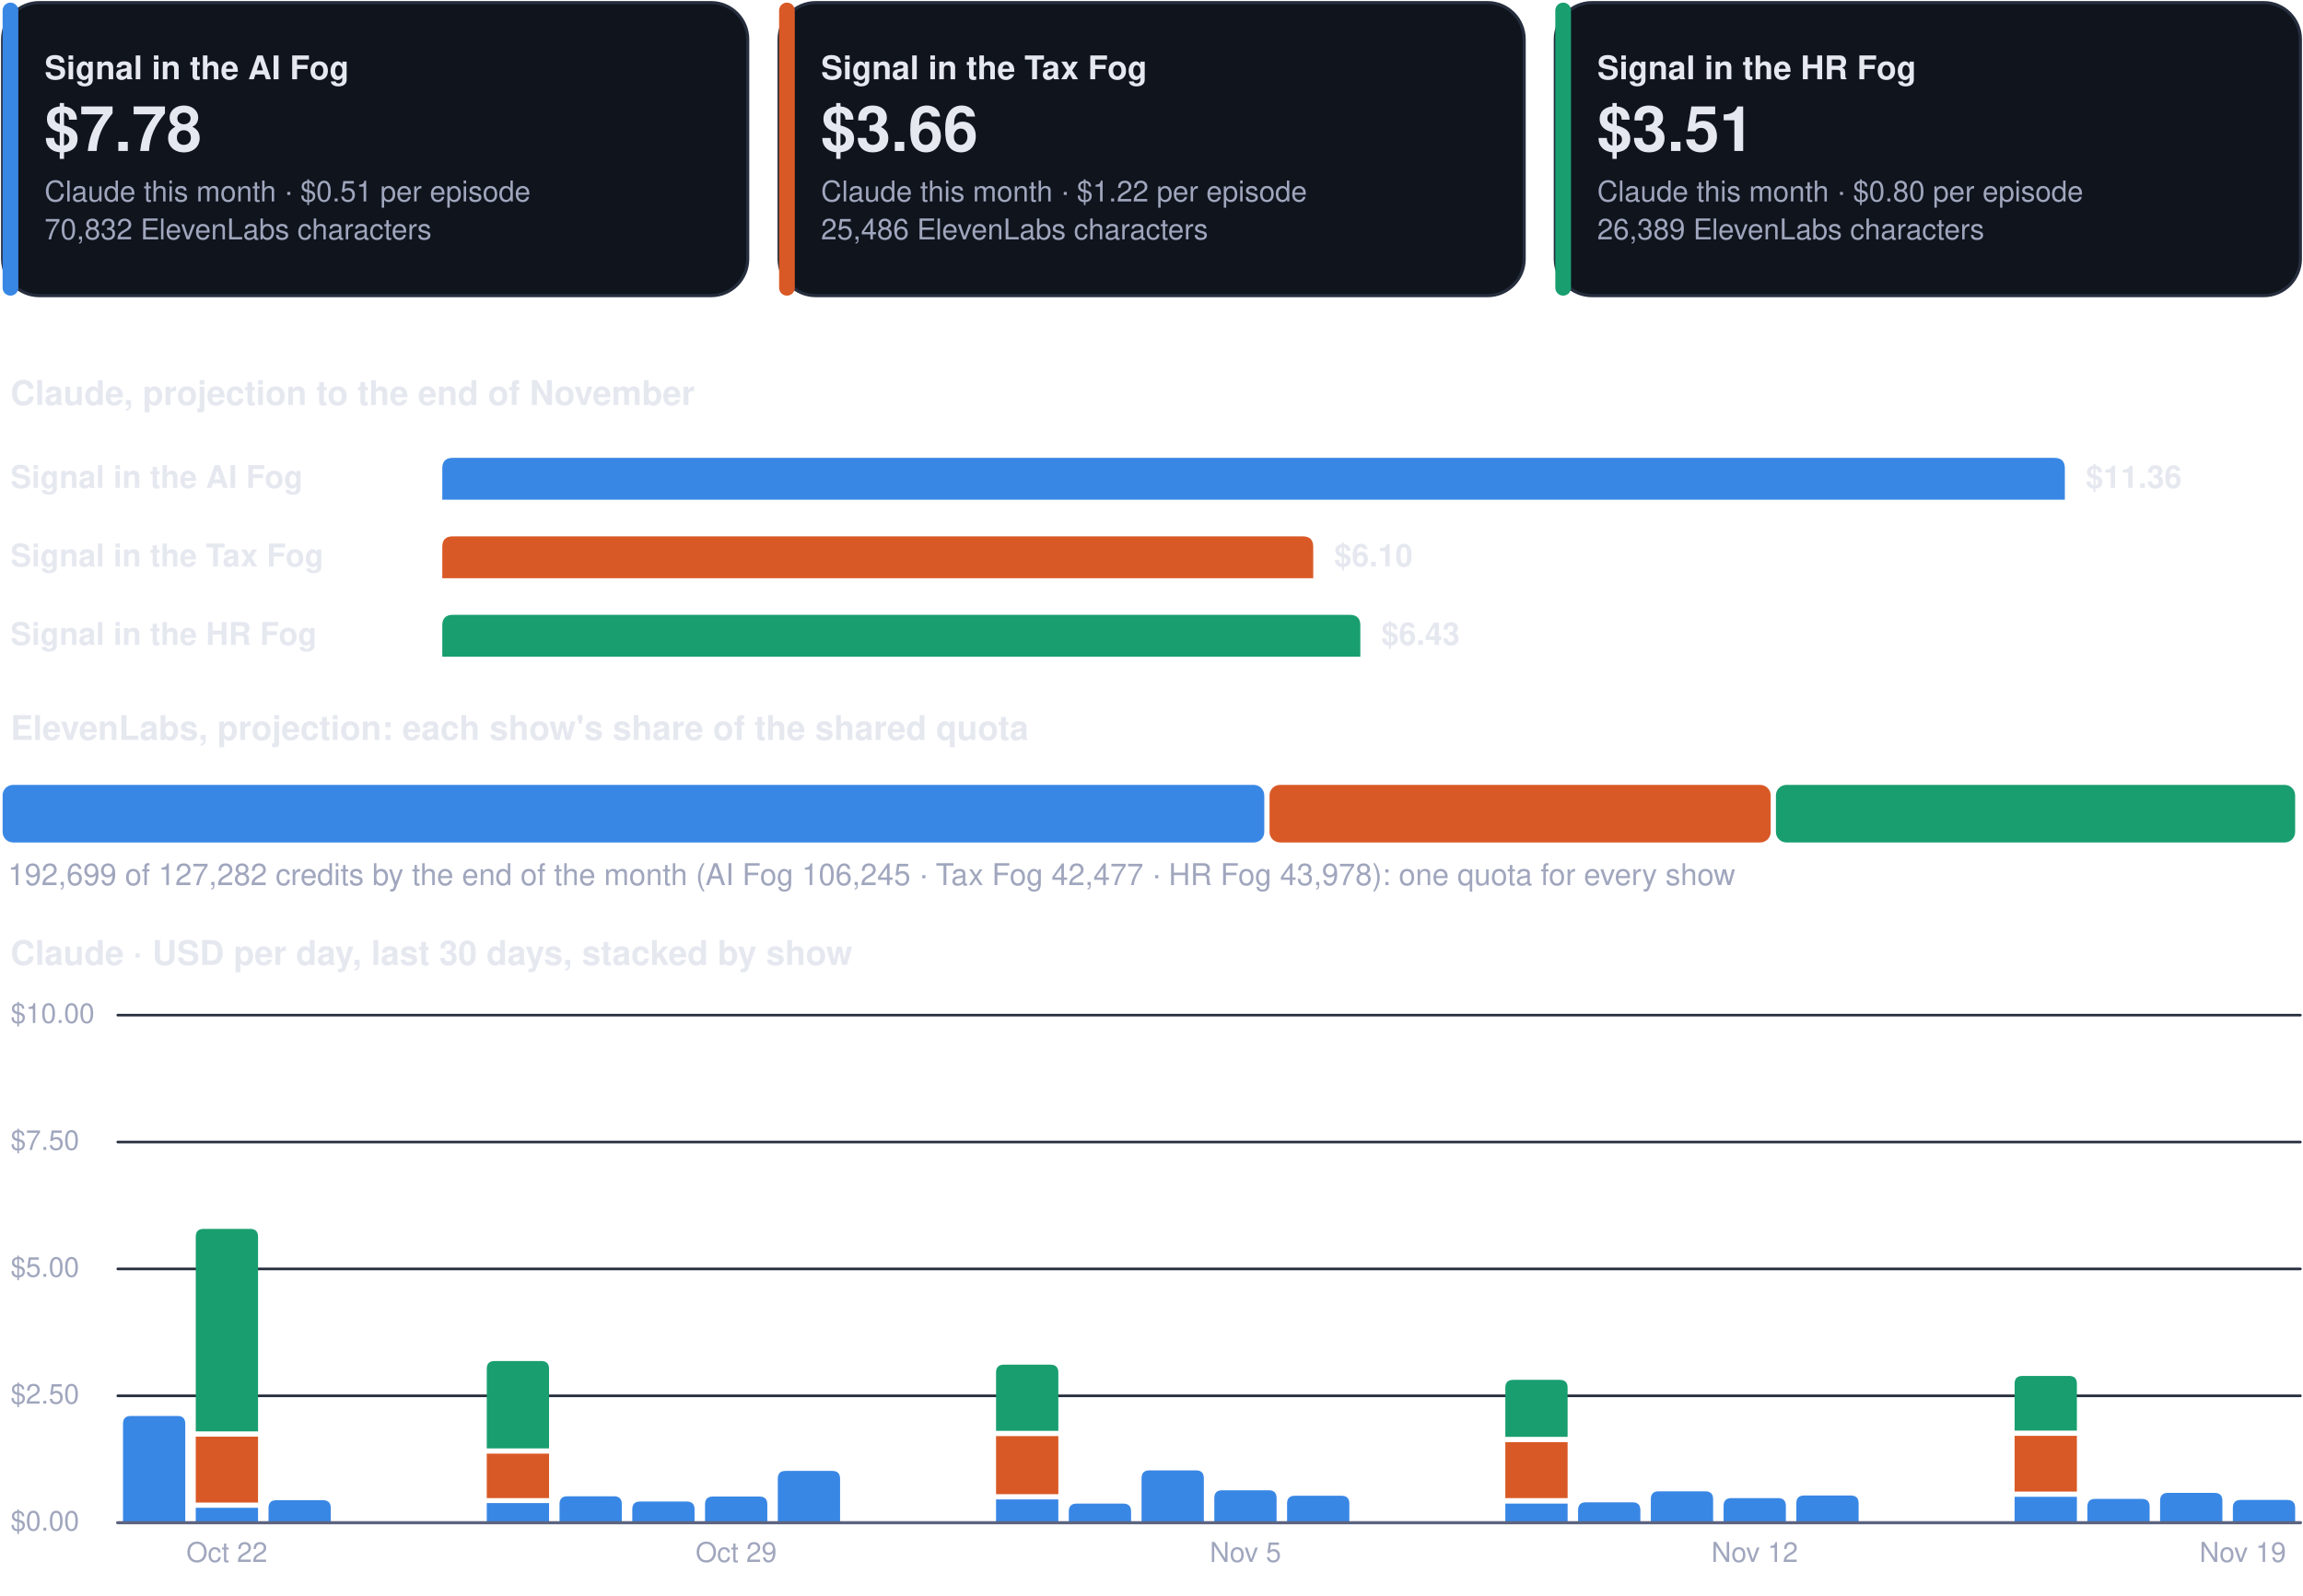
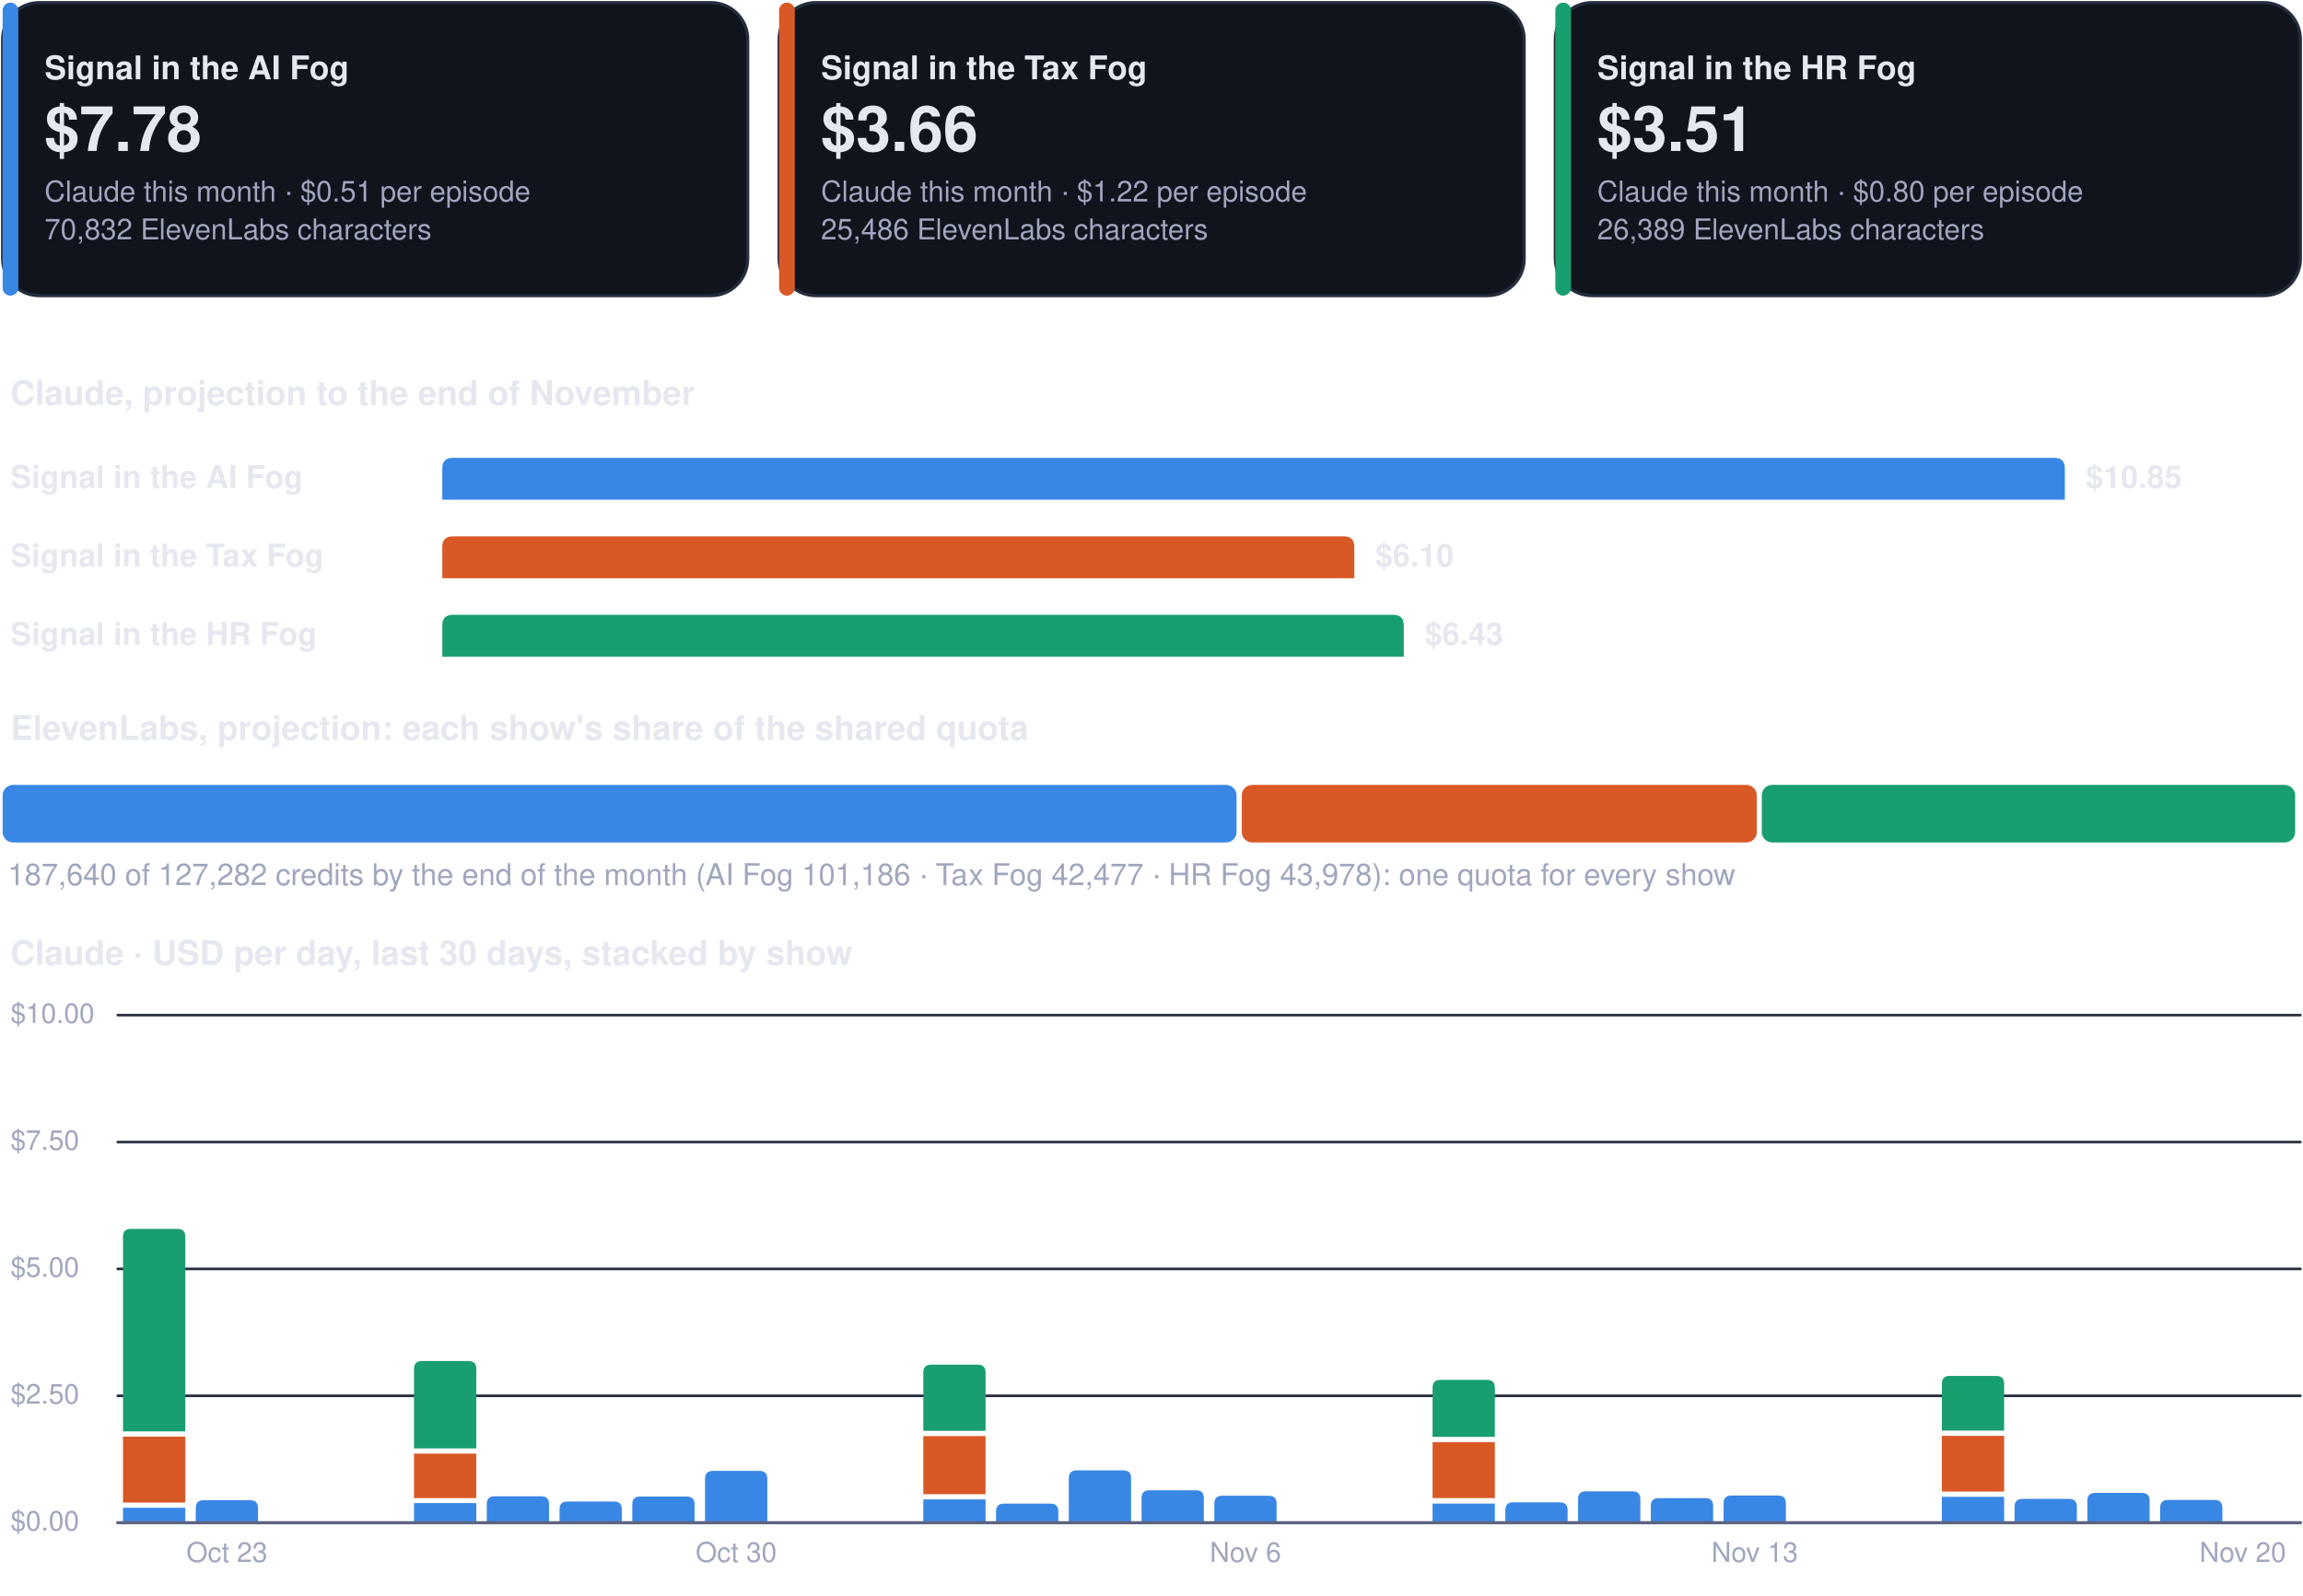
<svg xmlns="http://www.w3.org/2000/svg" viewBox="0 0 880 610" width="880" height="610" role="img" aria-label="Costs dashboard, every show">
  <rect x="1.0" y="1.0" width="284.7" height="112.0" rx="14" fill="#0f141d" stroke="#262d3d" stroke-width="1.2" />
  <rect x="1.0" y="1.0" width="6.0" height="112.0" rx="3" fill="#3987e5" stroke="none" stroke-width="1.2" />
  <g class="box">
    <rect x="15.0" y="8.0" width="262.7" height="98.0" rx="12" fill="none" stroke="none" stroke-width="1.2" class="frame" />
    <text x="17.0" y="30.3" font-family="-apple-system, BlinkMacSystemFont, 'Segoe UI', Helvetica, Arial, sans-serif" font-size="12.5" font-weight="700" fill="#e6e8f0" text-anchor="start">Signal in the AI Fog</text>
    <text x="17.0" y="57.7" font-family="-apple-system, BlinkMacSystemFont, 'Segoe UI', Helvetica, Arial, sans-serif" font-size="24" font-weight="750" fill="#e6e8f0" text-anchor="start">$7.78</text>
    <text x="17.0" y="77.0" font-family="-apple-system, BlinkMacSystemFont, 'Segoe UI', Helvetica, Arial, sans-serif" font-size="11" font-weight="400" fill="#a0a6bd" text-anchor="start">Claude this month · $0.51 per episode</text>
    <text x="17.0" y="91.5" font-family="-apple-system, BlinkMacSystemFont, 'Segoe UI', Helvetica, Arial, sans-serif" font-size="11" font-weight="400" fill="#a0a6bd" text-anchor="start">70,832 ElevenLabs characters</text>
  </g>
  <rect x="297.7" y="1.0" width="284.7" height="112.0" rx="14" fill="#0f141d" stroke="#262d3d" stroke-width="1.2" />
  <rect x="297.7" y="1.0" width="6.0" height="112.0" rx="3" fill="#d95926" stroke="none" stroke-width="1.2" />
  <g class="box">
    <rect x="311.7" y="8.0" width="262.7" height="98.0" rx="12" fill="none" stroke="none" stroke-width="1.2" class="frame" />
    <text x="313.7" y="30.3" font-family="-apple-system, BlinkMacSystemFont, 'Segoe UI', Helvetica, Arial, sans-serif" font-size="12.5" font-weight="700" fill="#e6e8f0" text-anchor="start">Signal in the Tax Fog</text>
    <text x="313.7" y="57.7" font-family="-apple-system, BlinkMacSystemFont, 'Segoe UI', Helvetica, Arial, sans-serif" font-size="24" font-weight="750" fill="#e6e8f0" text-anchor="start">$3.66</text>
    <text x="313.7" y="77.0" font-family="-apple-system, BlinkMacSystemFont, 'Segoe UI', Helvetica, Arial, sans-serif" font-size="11" font-weight="400" fill="#a0a6bd" text-anchor="start">Claude this month · $1.22 per episode</text>
    <text x="313.7" y="91.5" font-family="-apple-system, BlinkMacSystemFont, 'Segoe UI', Helvetica, Arial, sans-serif" font-size="11" font-weight="400" fill="#a0a6bd" text-anchor="start">25,486 ElevenLabs characters</text>
  </g>
  <rect x="594.3" y="1.0" width="284.7" height="112.0" rx="14" fill="#0f141d" stroke="#262d3d" stroke-width="1.2" />
  <rect x="594.3" y="1.0" width="6.0" height="112.0" rx="3" fill="#199e70" stroke="none" stroke-width="1.2" />
  <g class="box">
    <rect x="608.3" y="8.0" width="262.7" height="98.0" rx="12" fill="none" stroke="none" stroke-width="1.2" class="frame" />
    <text x="610.3" y="30.3" font-family="-apple-system, BlinkMacSystemFont, 'Segoe UI', Helvetica, Arial, sans-serif" font-size="12.5" font-weight="700" fill="#e6e8f0" text-anchor="start">Signal in the HR Fog</text>
    <text x="610.3" y="57.7" font-family="-apple-system, BlinkMacSystemFont, 'Segoe UI', Helvetica, Arial, sans-serif" font-size="24" font-weight="750" fill="#e6e8f0" text-anchor="start">$3.51</text>
    <text x="610.3" y="77.0" font-family="-apple-system, BlinkMacSystemFont, 'Segoe UI', Helvetica, Arial, sans-serif" font-size="11" font-weight="400" fill="#a0a6bd" text-anchor="start">Claude this month · $0.80 per episode</text>
    <text x="610.3" y="91.5" font-family="-apple-system, BlinkMacSystemFont, 'Segoe UI', Helvetica, Arial, sans-serif" font-size="11" font-weight="400" fill="#a0a6bd" text-anchor="start">26,389 ElevenLabs characters</text>
  </g>
  <g class="box">
    <rect x="1.0" y="140.0" width="878.0" height="22.0" rx="12" fill="none" stroke="none" stroke-width="1.2" class="frame" />
    <text x="4.0" y="154.8" font-family="-apple-system, BlinkMacSystemFont, 'Segoe UI', Helvetica, Arial, sans-serif" font-size="13" font-weight="700" fill="#e6e8f0" text-anchor="start">Claude, projection to the end of November</text>
  </g>
  <g class="box">
    <rect x="1.0" y="172.0" width="160.0" height="22.0" rx="12" fill="none" stroke="none" stroke-width="1.2" class="frame" />
    <text x="4.0" y="186.5" font-family="-apple-system, BlinkMacSystemFont, 'Segoe UI', Helvetica, Arial, sans-serif" font-size="12" font-weight="600" fill="#e6e8f0" text-anchor="start">Signal in the AI Fog</text>
  </g>
  <path d="M169.0,191.0 L169.0,179.0 Q169.0,175.0 173.0,175.0 L785.0,175.0 Q789.0,175.0 789.0,179.0 L789.0,191.0 Z" fill="#3987e5" />
  <g class="box">
    <rect x="795.0" y="172.0" width="84.0" height="22.0" rx="12" fill="none" stroke="none" stroke-width="1.2" class="frame" />
-     <text x="797.0" y="186.5" font-family="-apple-system, BlinkMacSystemFont, 'Segoe UI', Helvetica, Arial, sans-serif" font-size="12" font-weight="650" fill="#e6e8f0" text-anchor="start">$11.36</text>
+     <text x="797.0" y="186.5" font-family="-apple-system, BlinkMacSystemFont, 'Segoe UI', Helvetica, Arial, sans-serif" font-size="12" font-weight="650" fill="#e6e8f0" text-anchor="start">$10.85</text>
  </g>
  <g class="box">
    <rect x="1.0" y="202.0" width="160.0" height="22.0" rx="12" fill="none" stroke="none" stroke-width="1.2" class="frame" />
    <text x="4.0" y="216.5" font-family="-apple-system, BlinkMacSystemFont, 'Segoe UI', Helvetica, Arial, sans-serif" font-size="12" font-weight="600" fill="#e6e8f0" text-anchor="start">Signal in the Tax Fog</text>
  </g>
-   <path d="M169.0,221.0 L169.0,209.0 Q169.0,205.0 173.0,205.0 L497.8,205.0 Q501.8,205.0 501.8,209.0 L501.8,221.0 Z" fill="#d95926" />
+   <path d="M169.0,221.0 L169.0,209.0 Q169.0,205.0 173.0,205.0 L513.5,205.0 Q517.5,205.0 517.5,209.0 L517.5,221.0 Z" fill="#d95926" />
  <g class="box">
-     <rect x="507.8" y="202.0" width="84.0" height="22.0" rx="12" fill="none" stroke="none" stroke-width="1.2" class="frame" />
-     <text x="509.8" y="216.5" font-family="-apple-system, BlinkMacSystemFont, 'Segoe UI', Helvetica, Arial, sans-serif" font-size="12" font-weight="650" fill="#e6e8f0" text-anchor="start">$6.10</text>
+     <rect x="523.5" y="202.0" width="84.0" height="22.0" rx="12" fill="none" stroke="none" stroke-width="1.2" class="frame" />
+     <text x="525.5" y="216.5" font-family="-apple-system, BlinkMacSystemFont, 'Segoe UI', Helvetica, Arial, sans-serif" font-size="12" font-weight="650" fill="#e6e8f0" text-anchor="start">$6.10</text>
  </g>
  <g class="box">
    <rect x="1.0" y="232.0" width="160.0" height="22.0" rx="12" fill="none" stroke="none" stroke-width="1.2" class="frame" />
    <text x="4.0" y="246.5" font-family="-apple-system, BlinkMacSystemFont, 'Segoe UI', Helvetica, Arial, sans-serif" font-size="12" font-weight="600" fill="#e6e8f0" text-anchor="start">Signal in the HR Fog</text>
  </g>
-   <path d="M169.0,251.0 L169.0,239.0 Q169.0,235.0 173.0,235.0 L515.8,235.0 Q519.8,235.0 519.8,239.0 L519.8,251.0 Z" fill="#199e70" />
+   <path d="M169.0,251.0 L169.0,239.0 Q169.0,235.0 173.0,235.0 L532.4,235.0 Q536.4,235.0 536.4,239.0 L536.4,251.0 Z" fill="#199e70" />
  <g class="box">
-     <rect x="525.8" y="232.0" width="84.0" height="22.0" rx="12" fill="none" stroke="none" stroke-width="1.2" class="frame" />
-     <text x="527.8" y="246.5" font-family="-apple-system, BlinkMacSystemFont, 'Segoe UI', Helvetica, Arial, sans-serif" font-size="12" font-weight="650" fill="#e6e8f0" text-anchor="start">$6.43</text>
+     <rect x="542.4" y="232.0" width="84.0" height="22.0" rx="12" fill="none" stroke="none" stroke-width="1.2" class="frame" />
+     <text x="544.4" y="246.5" font-family="-apple-system, BlinkMacSystemFont, 'Segoe UI', Helvetica, Arial, sans-serif" font-size="12" font-weight="650" fill="#e6e8f0" text-anchor="start">$6.43</text>
  </g>
  <g class="box">
    <rect x="1.0" y="268.0" width="878.0" height="22.0" rx="12" fill="none" stroke="none" stroke-width="1.2" class="frame" />
    <text x="4.0" y="282.8" font-family="-apple-system, BlinkMacSystemFont, 'Segoe UI', Helvetica, Arial, sans-serif" font-size="13" font-weight="700" fill="#e6e8f0" text-anchor="start">ElevenLabs, projection: each show's share of the shared quota</text>
  </g>
-   <rect x="1.0" y="300.0" width="482.1" height="22.0" rx="4" fill="#3987e5" stroke="none" stroke-width="1.2" />
-   <rect x="485.1" y="300.0" width="191.5" height="22.0" rx="4" fill="#d95926" stroke="none" stroke-width="1.2" />
-   <rect x="678.6" y="300.0" width="198.4" height="22.0" rx="4" fill="#199e70" stroke="none" stroke-width="1.2" />
+   <rect x="1.0" y="300.0" width="471.5" height="22.0" rx="4" fill="#3987e5" stroke="none" stroke-width="1.2" />
+   <rect x="474.5" y="300.0" width="196.8" height="22.0" rx="4" fill="#d95926" stroke="none" stroke-width="1.2" />
+   <rect x="673.2" y="300.0" width="203.8" height="22.0" rx="4" fill="#199e70" stroke="none" stroke-width="1.2" />
  <g class="box">
    <rect x="1.0" y="326.0" width="878.0" height="18.0" rx="12" fill="none" stroke="none" stroke-width="1.2" class="frame" />
-     <text x="3.0" y="338.3" font-family="-apple-system, BlinkMacSystemFont, 'Segoe UI', Helvetica, Arial, sans-serif" font-size="11.5" font-weight="500" fill="#a0a6bd" text-anchor="start">192,699 of 127,282 credits by the end of the month (AI Fog 106,245 · Tax Fog 42,477 · HR Fog 43,978): one quota for every show</text>
+     <text x="3.0" y="338.3" font-family="-apple-system, BlinkMacSystemFont, 'Segoe UI', Helvetica, Arial, sans-serif" font-size="11.5" font-weight="500" fill="#a0a6bd" text-anchor="start">187,640 of 127,282 credits by the end of the month (AI Fog 101,186 · Tax Fog 42,477 · HR Fog 43,978): one quota for every show</text>
  </g>
  <g class="box">
    <rect x="1.0" y="354.0" width="878.0" height="22.0" rx="12" fill="none" stroke="none" stroke-width="1.2" class="frame" />
    <text x="4.0" y="368.8" font-family="-apple-system, BlinkMacSystemFont, 'Segoe UI', Helvetica, Arial, sans-serif" font-size="13" font-weight="700" fill="#e6e8f0" text-anchor="start">Claude · USD per day, last 30 days, stacked by show</text>
  </g>
  <path d="M45,582.0 L879,582.0" fill="none" stroke="#262d3d" stroke-width="1" stroke-linecap="round" stroke-linejoin="round" />
  <g class="box">
    <rect x="1.0" y="574.0" width="42.0" height="16.0" rx="12" fill="none" stroke="none" stroke-width="1.2" class="frame" />
    <text x="4.0" y="585.0" font-family="-apple-system, BlinkMacSystemFont, 'Segoe UI', Helvetica, Arial, sans-serif" font-size="10.5" font-weight="500" fill="#a0a6bd" text-anchor="start">$0.00</text>
  </g>
  <path d="M45,533.5 L879,533.5" fill="none" stroke="#262d3d" stroke-width="1" stroke-linecap="round" stroke-linejoin="round" />
  <g class="box">
    <rect x="1.0" y="525.5" width="42.0" height="16.0" rx="12" fill="none" stroke="none" stroke-width="1.2" class="frame" />
    <text x="4.0" y="536.5" font-family="-apple-system, BlinkMacSystemFont, 'Segoe UI', Helvetica, Arial, sans-serif" font-size="10.5" font-weight="500" fill="#a0a6bd" text-anchor="start">$2.50</text>
  </g>
  <path d="M45,485.0 L879,485.0" fill="none" stroke="#262d3d" stroke-width="1" stroke-linecap="round" stroke-linejoin="round" />
  <g class="box">
    <rect x="1.0" y="477.0" width="42.0" height="16.0" rx="12" fill="none" stroke="none" stroke-width="1.2" class="frame" />
    <text x="4.0" y="488.0" font-family="-apple-system, BlinkMacSystemFont, 'Segoe UI', Helvetica, Arial, sans-serif" font-size="10.5" font-weight="500" fill="#a0a6bd" text-anchor="start">$5.00</text>
  </g>
  <path d="M45,436.5 L879,436.5" fill="none" stroke="#262d3d" stroke-width="1" stroke-linecap="round" stroke-linejoin="round" />
  <g class="box">
    <rect x="1.0" y="428.5" width="42.0" height="16.0" rx="12" fill="none" stroke="none" stroke-width="1.2" class="frame" />
    <text x="4.0" y="439.5" font-family="-apple-system, BlinkMacSystemFont, 'Segoe UI', Helvetica, Arial, sans-serif" font-size="10.5" font-weight="500" fill="#a0a6bd" text-anchor="start">$7.50</text>
  </g>
  <path d="M45,388.0 L879,388.0" fill="none" stroke="#262d3d" stroke-width="1" stroke-linecap="round" stroke-linejoin="round" />
  <g class="box">
    <rect x="1.0" y="380.0" width="42.0" height="16.0" rx="12" fill="none" stroke="none" stroke-width="1.2" class="frame" />
    <text x="4.0" y="391.0" font-family="-apple-system, BlinkMacSystemFont, 'Segoe UI', Helvetica, Arial, sans-serif" font-size="10.5" font-weight="500" fill="#a0a6bd" text-anchor="start">$10.00</text>
  </g>
-   <path d="M47.0,582.0 L47.0,544.2 Q47.0,541.2 50.0,541.2 L67.8,541.2 Q70.8,541.2 70.8,544.2 L70.8,582.0 Z" fill="#3987e5" />
-   <path d="M74.8,576.3 h23.8 v5.7 h-23.8 Z" fill="#3987e5" />
-   <path d="M74.8,549.1 h23.8 v25.2 h-23.8 Z" fill="#d95926" />
-   <path d="M74.8,547.1 L74.8,472.7 Q74.8,469.7 77.8,469.7 L95.6,469.7 Q98.6,469.7 98.6,472.7 L98.6,547.1 Z" fill="#199e70" />
+   <path d="M47.0,576.3 h23.8 v5.7 h-23.8 Z" fill="#3987e5" />
+   <path d="M47.0,549.1 h23.8 v25.2 h-23.8 Z" fill="#d95926" />
+   <path d="M47.0,547.1 L47.0,472.7 Q47.0,469.7 50.0,469.7 L67.8,469.7 Q70.8,469.7 70.8,472.7 L70.8,547.1 Z" fill="#199e70" />
+   <path d="M74.8,582.0 L74.8,576.4 Q74.8,573.4 77.8,573.4 L95.6,573.4 Q98.6,573.4 98.6,576.4 L98.6,582.0 Z" fill="#3987e5" />
  <g class="box">
    <rect x="64.7" y="586.0" width="44.0" height="16.0" rx="12" fill="none" stroke="none" stroke-width="1.2" class="frame" />
-     <text x="86.7" y="597.0" font-family="-apple-system, BlinkMacSystemFont, 'Segoe UI', Helvetica, Arial, sans-serif" font-size="10.5" font-weight="500" fill="#a0a6bd" text-anchor="middle">Oct 22</text>
+     <text x="86.7" y="597.0" font-family="-apple-system, BlinkMacSystemFont, 'Segoe UI', Helvetica, Arial, sans-serif" font-size="10.5" font-weight="500" fill="#a0a6bd" text-anchor="middle">Oct 23</text>
  </g>
-   <path d="M102.6,582.0 L102.6,576.4 Q102.6,573.4 105.6,573.4 L123.4,573.4 Q126.4,573.4 126.4,576.4 L126.4,582.0 Z" fill="#3987e5" />
-   <path d="M186.0,574.5 h23.8 v7.5 h-23.8 Z" fill="#3987e5" />
-   <path d="M186.0,555.6 h23.8 v17.0 h-23.8 Z" fill="#d95926" />
-   <path d="M186.0,553.6 L186.0,523.2 Q186.0,520.2 189.0,520.2 L206.8,520.2 Q209.8,520.2 209.8,523.2 L209.8,553.6 Z" fill="#199e70" />
-   <path d="M213.8,582.0 L213.8,574.9 Q213.8,571.9 216.8,571.9 L234.6,571.9 Q237.6,571.9 237.6,574.9 L237.6,582.0 Z" fill="#3987e5" />
-   <path d="M241.6,582.0 L241.6,576.9 Q241.6,573.9 244.6,573.9 L262.4,573.9 Q265.4,573.9 265.4,576.9 L265.4,582.0 Z" fill="#3987e5" />
-   <path d="M269.4,582.0 L269.4,575.0 Q269.4,572.0 272.4,572.0 L290.2,572.0 Q293.2,572.0 293.2,575.0 L293.2,582.0 Z" fill="#3987e5" />
+   <path d="M158.2,574.5 h23.8 v7.5 h-23.8 Z" fill="#3987e5" />
+   <path d="M158.2,555.6 h23.8 v17.0 h-23.8 Z" fill="#d95926" />
+   <path d="M158.2,553.6 L158.2,523.2 Q158.2,520.2 161.2,520.2 L179.0,520.2 Q182.0,520.2 182.0,523.2 L182.0,553.6 Z" fill="#199e70" />
+   <path d="M186.0,582.0 L186.0,574.9 Q186.0,571.9 189.0,571.9 L206.8,571.9 Q209.8,571.9 209.8,574.9 L209.8,582.0 Z" fill="#3987e5" />
+   <path d="M213.8,582.0 L213.8,576.9 Q213.8,573.9 216.8,573.9 L234.6,573.9 Q237.6,573.9 237.6,576.9 L237.6,582.0 Z" fill="#3987e5" />
+   <path d="M241.6,582.0 L241.6,575.0 Q241.6,572.0 244.6,572.0 L262.4,572.0 Q265.4,572.0 265.4,575.0 L265.4,582.0 Z" fill="#3987e5" />
+   <path d="M269.4,582.0 L269.4,565.2 Q269.4,562.2 272.4,562.2 L290.2,562.2 Q293.2,562.2 293.2,565.2 L293.2,582.0 Z" fill="#3987e5" />
  <g class="box">
    <rect x="259.3" y="586.0" width="44.0" height="16.0" rx="12" fill="none" stroke="none" stroke-width="1.2" class="frame" />
-     <text x="281.3" y="597.0" font-family="-apple-system, BlinkMacSystemFont, 'Segoe UI', Helvetica, Arial, sans-serif" font-size="10.5" font-weight="500" fill="#a0a6bd" text-anchor="middle">Oct 29</text>
+     <text x="281.3" y="597.0" font-family="-apple-system, BlinkMacSystemFont, 'Segoe UI', Helvetica, Arial, sans-serif" font-size="10.5" font-weight="500" fill="#a0a6bd" text-anchor="middle">Oct 30</text>
  </g>
-   <path d="M297.2,582.0 L297.2,565.2 Q297.2,562.2 300.2,562.2 L318.0,562.2 Q321.0,562.2 321.0,565.2 L321.0,582.0 Z" fill="#3987e5" />
-   <path d="M380.6,573.1 h23.8 v8.9 h-23.8 Z" fill="#3987e5" />
-   <path d="M380.6,548.9 h23.8 v22.2 h-23.8 Z" fill="#d95926" />
-   <path d="M380.6,546.9 L380.6,524.6 Q380.6,521.6 383.6,521.6 L401.4,521.6 Q404.4,521.6 404.4,524.6 L404.4,546.9 Z" fill="#199e70" />
-   <path d="M408.4,582.0 L408.4,577.7 Q408.4,574.7 411.4,574.7 L429.2,574.7 Q432.2,574.7 432.2,577.7 L432.2,582.0 Z" fill="#3987e5" />
-   <path d="M436.2,582.0 L436.2,565.0 Q436.2,562.0 439.2,562.0 L457.0,562.0 Q460.0,562.0 460.0,565.0 L460.0,582.0 Z" fill="#3987e5" />
-   <path d="M464.0,582.0 L464.0,572.6 Q464.0,569.6 467.0,569.6 L484.8,569.6 Q487.8,569.6 487.8,572.6 L487.8,582.0 Z" fill="#3987e5" />
+   <path d="M352.8,573.1 h23.8 v8.9 h-23.8 Z" fill="#3987e5" />
+   <path d="M352.8,548.9 h23.8 v22.2 h-23.8 Z" fill="#d95926" />
+   <path d="M352.8,546.9 L352.8,524.6 Q352.8,521.6 355.8,521.6 L373.6,521.6 Q376.6,521.6 376.6,524.6 L376.6,546.9 Z" fill="#199e70" />
+   <path d="M380.6,582.0 L380.6,577.7 Q380.6,574.7 383.6,574.7 L401.4,574.7 Q404.4,574.7 404.4,577.7 L404.4,582.0 Z" fill="#3987e5" />
+   <path d="M408.4,582.0 L408.4,565.0 Q408.4,562.0 411.4,562.0 L429.2,562.0 Q432.2,562.0 432.2,565.0 L432.2,582.0 Z" fill="#3987e5" />
+   <path d="M436.2,582.0 L436.2,572.6 Q436.2,569.6 439.2,569.6 L457.0,569.6 Q460.0,569.6 460.0,572.6 L460.0,582.0 Z" fill="#3987e5" />
+   <path d="M464.0,582.0 L464.0,574.7 Q464.0,571.7 467.0,571.7 L484.8,571.7 Q487.8,571.7 487.8,574.7 L487.8,582.0 Z" fill="#3987e5" />
  <g class="box">
    <rect x="453.9" y="586.0" width="44.0" height="16.0" rx="12" fill="none" stroke="none" stroke-width="1.2" class="frame" />
-     <text x="475.9" y="597.0" font-family="-apple-system, BlinkMacSystemFont, 'Segoe UI', Helvetica, Arial, sans-serif" font-size="10.5" font-weight="500" fill="#a0a6bd" text-anchor="middle">Nov 5</text>
+     <text x="475.9" y="597.0" font-family="-apple-system, BlinkMacSystemFont, 'Segoe UI', Helvetica, Arial, sans-serif" font-size="10.5" font-weight="500" fill="#a0a6bd" text-anchor="middle">Nov 6</text>
  </g>
-   <path d="M491.8,582.0 L491.8,574.7 Q491.8,571.7 494.8,571.7 L512.6,571.7 Q515.6,571.7 515.6,574.7 L515.6,582.0 Z" fill="#3987e5" />
-   <path d="M575.2,574.7 h23.8 v7.3 h-23.8 Z" fill="#3987e5" />
-   <path d="M575.2,551.2 h23.8 v21.4 h-23.8 Z" fill="#d95926" />
-   <path d="M575.2,549.2 L575.2,530.4 Q575.2,527.4 578.2,527.4 L596.0,527.4 Q599.0,527.4 599.0,530.4 L599.0,549.2 Z" fill="#199e70" />
-   <path d="M603.0,582.0 L603.0,577.2 Q603.0,574.2 606.0,574.2 L623.8,574.2 Q626.8,574.2 626.8,577.2 L626.8,582.0 Z" fill="#3987e5" />
-   <path d="M630.8,582.0 L630.8,573.0 Q630.8,570.0 633.8,570.0 L651.6,570.0 Q654.6,570.0 654.6,573.0 L654.6,582.0 Z" fill="#3987e5" />
-   <path d="M658.6,582.0 L658.6,575.6 Q658.6,572.6 661.6,572.6 L679.4,572.6 Q682.4,572.6 682.4,575.6 L682.4,582.0 Z" fill="#3987e5" />
+   <path d="M547.4,574.7 h23.8 v7.3 h-23.8 Z" fill="#3987e5" />
+   <path d="M547.4,551.2 h23.8 v21.4 h-23.8 Z" fill="#d95926" />
+   <path d="M547.4,549.2 L547.4,530.4 Q547.4,527.4 550.4,527.4 L568.2,527.4 Q571.2,527.4 571.2,530.4 L571.2,549.2 Z" fill="#199e70" />
+   <path d="M575.2,582.0 L575.2,577.2 Q575.2,574.2 578.2,574.2 L596.0,574.2 Q599.0,574.2 599.0,577.2 L599.0,582.0 Z" fill="#3987e5" />
+   <path d="M603.0,582.0 L603.0,573.0 Q603.0,570.0 606.0,570.0 L623.8,570.0 Q626.8,570.0 626.8,573.0 L626.8,582.0 Z" fill="#3987e5" />
+   <path d="M630.8,582.0 L630.8,575.6 Q630.8,572.6 633.8,572.6 L651.6,572.6 Q654.6,572.6 654.6,575.6 L654.6,582.0 Z" fill="#3987e5" />
+   <path d="M658.6,582.0 L658.6,574.6 Q658.6,571.6 661.6,571.6 L679.4,571.6 Q682.4,571.6 682.4,574.6 L682.4,582.0 Z" fill="#3987e5" />
  <g class="box">
    <rect x="648.5" y="586.0" width="44.0" height="16.0" rx="12" fill="none" stroke="none" stroke-width="1.2" class="frame" />
-     <text x="670.5" y="597.0" font-family="-apple-system, BlinkMacSystemFont, 'Segoe UI', Helvetica, Arial, sans-serif" font-size="10.5" font-weight="500" fill="#a0a6bd" text-anchor="middle">Nov 12</text>
+     <text x="670.5" y="597.0" font-family="-apple-system, BlinkMacSystemFont, 'Segoe UI', Helvetica, Arial, sans-serif" font-size="10.5" font-weight="500" fill="#a0a6bd" text-anchor="middle">Nov 13</text>
  </g>
-   <path d="M686.4,582.0 L686.4,574.6 Q686.4,571.6 689.4,571.6 L707.2,571.6 Q710.2,571.6 710.2,574.6 L710.2,582.0 Z" fill="#3987e5" />
-   <path d="M769.8,572.1 h23.8 v9.9 h-23.8 Z" fill="#3987e5" />
-   <path d="M769.8,548.8 h23.8 v21.3 h-23.8 Z" fill="#d95926" />
-   <path d="M769.8,546.8 L769.8,528.9 Q769.8,525.9 772.8,525.9 L790.6,525.9 Q793.6,525.9 793.6,528.9 L793.6,546.8 Z" fill="#199e70" />
-   <path d="M797.6,582.0 L797.6,575.9 Q797.6,572.9 800.6,572.9 L818.4,572.9 Q821.4,572.9 821.4,575.9 L821.4,582.0 Z" fill="#3987e5" />
-   <path d="M825.4,582.0 L825.4,573.6 Q825.4,570.6 828.4,570.6 L846.2,570.6 Q849.2,570.6 849.2,573.6 L849.2,582.0 Z" fill="#3987e5" />
-   <path d="M853.2,582.0 L853.2,576.3 Q853.2,573.3 856.2,573.3 L874.0,573.3 Q877.0,573.3 877.0,576.3 L877.0,582.0 Z" fill="#3987e5" />
+   <path d="M742.0,572.1 h23.8 v9.9 h-23.8 Z" fill="#3987e5" />
+   <path d="M742.0,548.8 h23.8 v21.3 h-23.8 Z" fill="#d95926" />
+   <path d="M742.0,546.8 L742.0,528.9 Q742.0,525.9 745.0,525.9 L762.8,525.9 Q765.8,525.9 765.8,528.9 L765.8,546.8 Z" fill="#199e70" />
+   <path d="M769.8,582.0 L769.8,575.9 Q769.8,572.9 772.8,572.9 L790.6,572.9 Q793.6,572.9 793.6,575.9 L793.6,582.0 Z" fill="#3987e5" />
+   <path d="M797.6,582.0 L797.6,573.6 Q797.6,570.6 800.6,570.6 L818.4,570.6 Q821.4,570.6 821.4,573.6 L821.4,582.0 Z" fill="#3987e5" />
+   <path d="M825.4,582.0 L825.4,576.3 Q825.4,573.3 828.4,573.3 L846.2,573.3 Q849.2,573.3 849.2,576.3 L849.2,582.0 Z" fill="#3987e5" />
  <g class="box">
    <rect x="835.0" y="586.0" width="44.0" height="16.0" rx="12" fill="none" stroke="none" stroke-width="1.2" class="frame" />
-     <text x="857.0" y="597.0" font-family="-apple-system, BlinkMacSystemFont, 'Segoe UI', Helvetica, Arial, sans-serif" font-size="10.5" font-weight="500" fill="#a0a6bd" text-anchor="middle">Nov 19</text>
+     <text x="857.0" y="597.0" font-family="-apple-system, BlinkMacSystemFont, 'Segoe UI', Helvetica, Arial, sans-serif" font-size="10.5" font-weight="500" fill="#a0a6bd" text-anchor="middle">Nov 20</text>
  </g>
  <path d="M45,582 L879,582" fill="none" stroke="#5d6480" stroke-width="1.2" stroke-linecap="round" stroke-linejoin="round" />
</svg>
